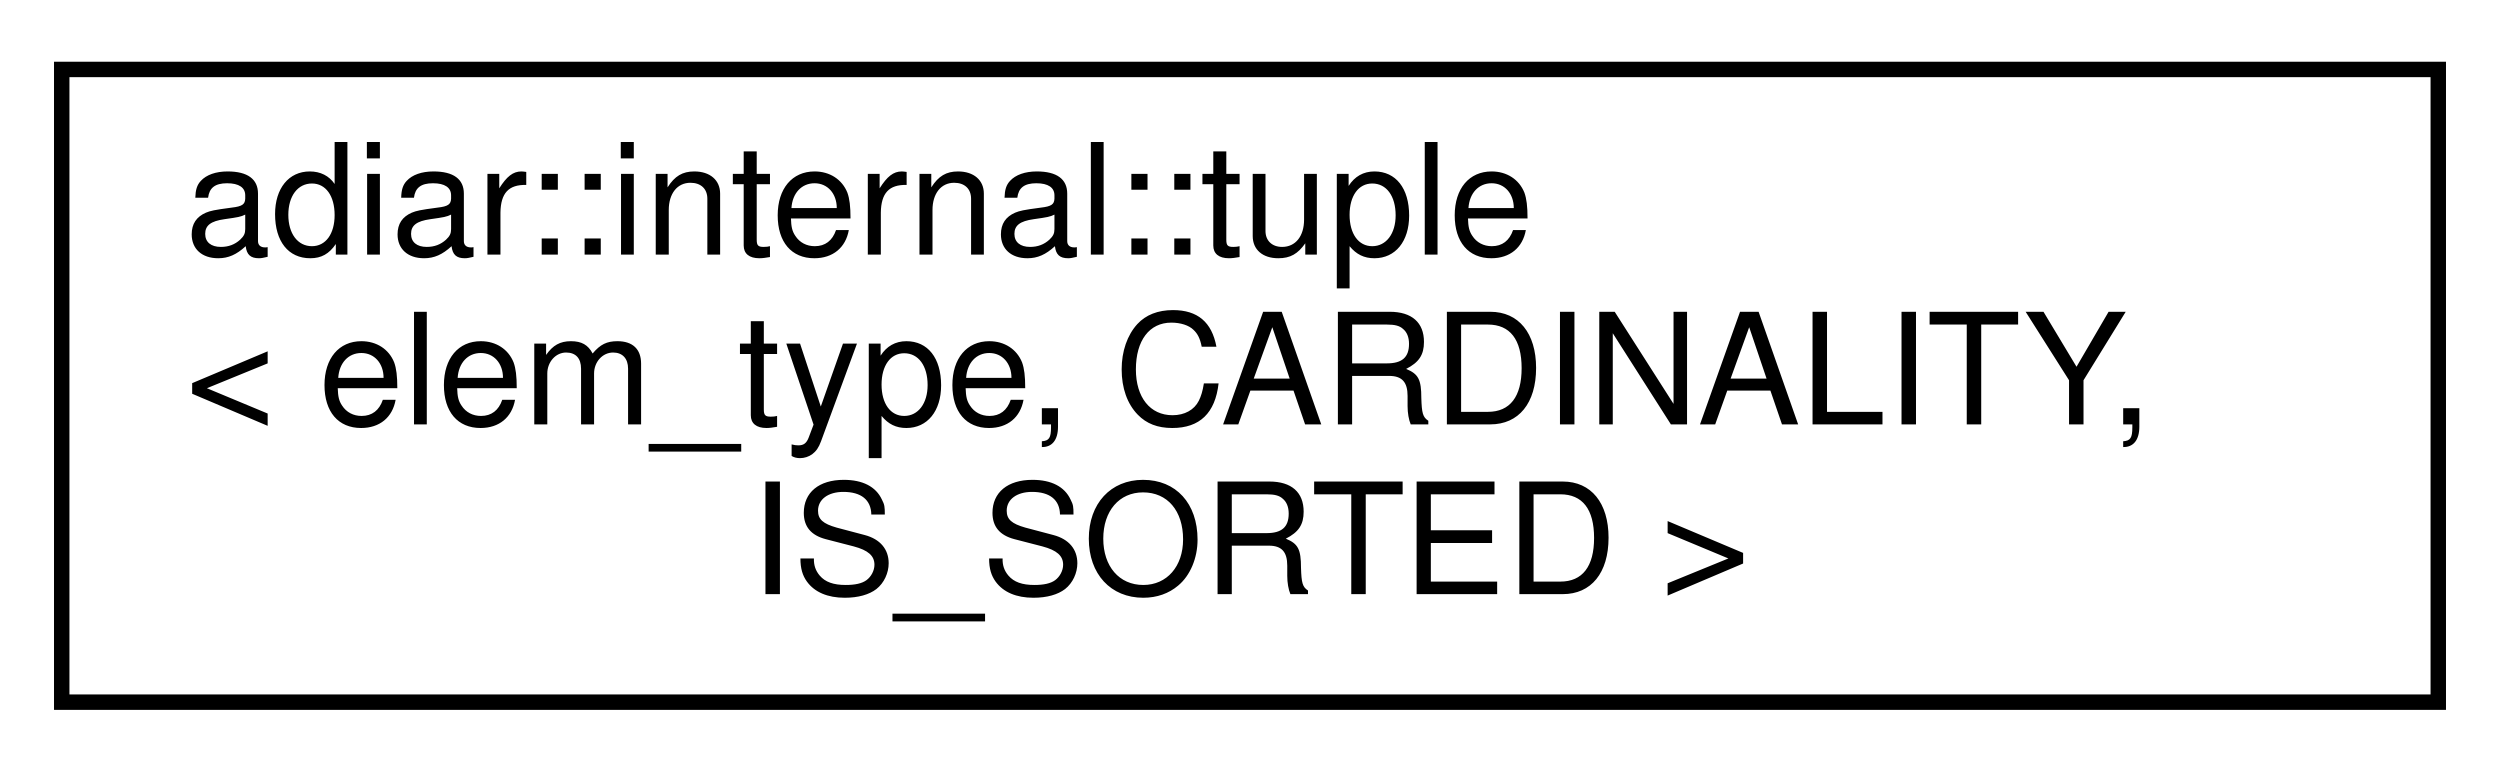
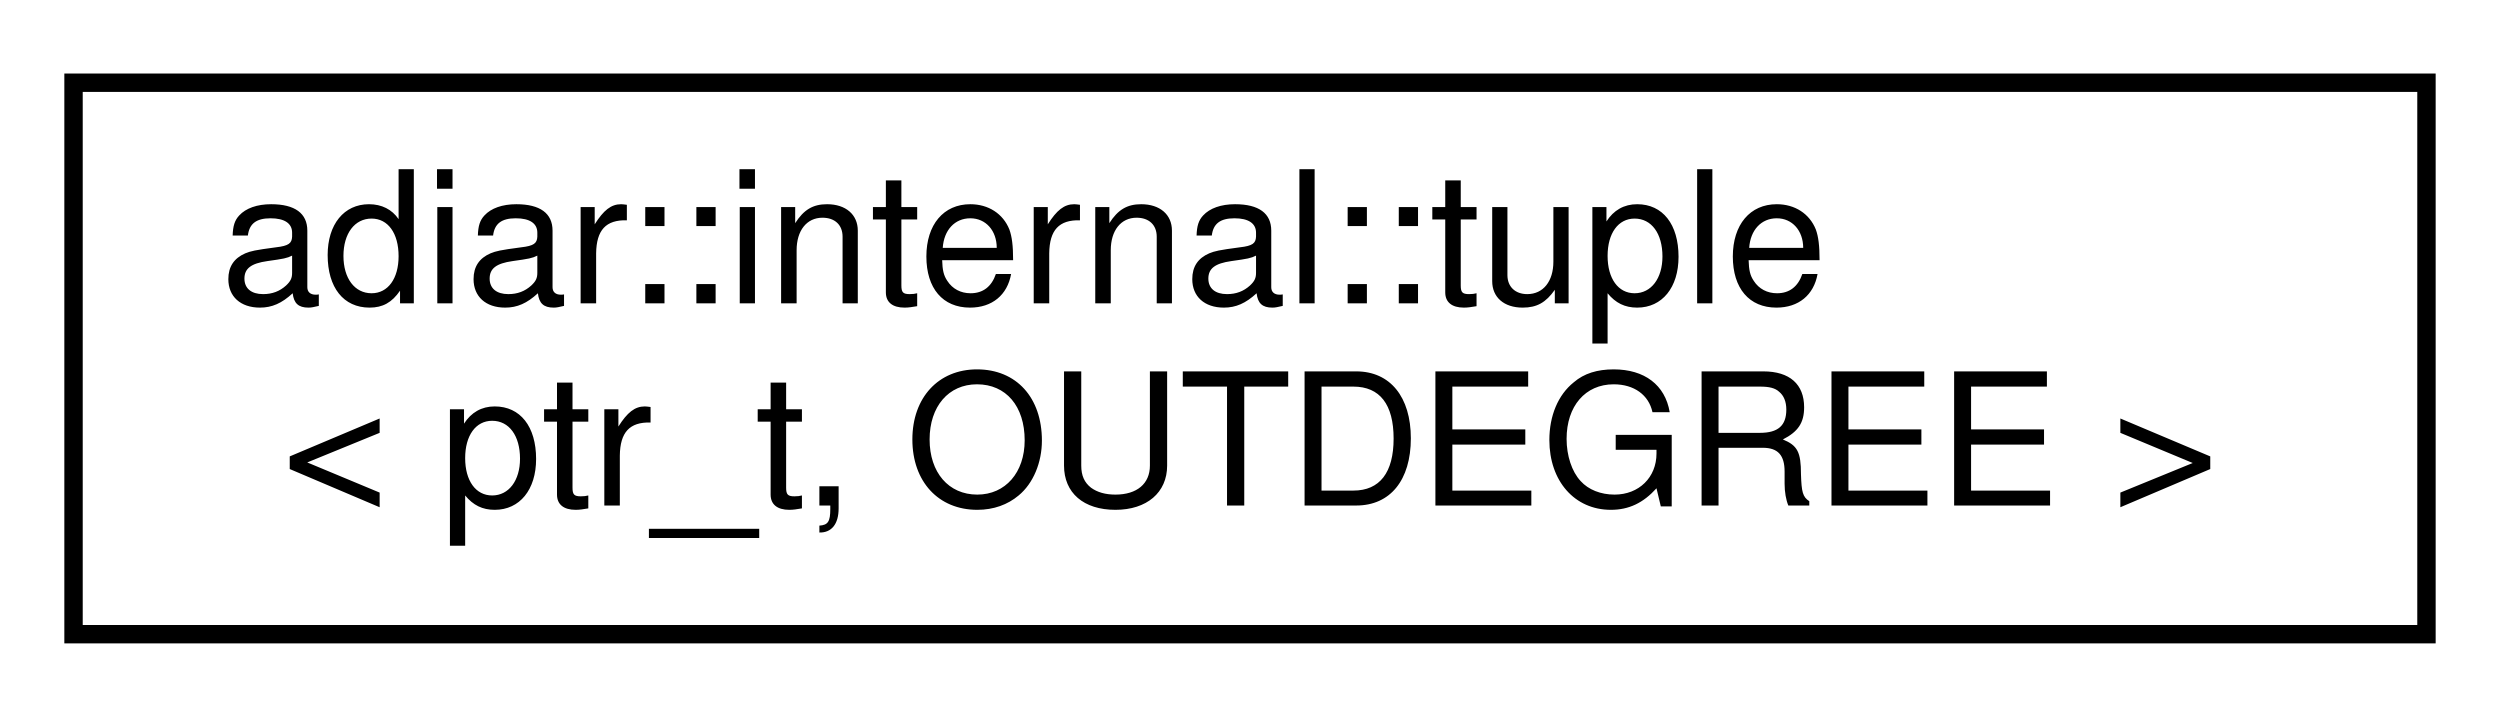
- <svg xmlns="http://www.w3.org/2000/svg" xmlns:xlink="http://www.w3.org/1999/xlink" width="162pt" height="50pt" viewBox="0.00 0.00 162.00 50.00">
-   <g id="graph0" class="graph" transform="scale(1 1) rotate(0) translate(4 46)">
+ <svg xmlns="http://www.w3.org/2000/svg" xmlns:xlink="http://www.w3.org/1999/xlink" width="136pt" height="39pt" viewBox="0.00 0.00 136.00 39.00">
+   <g id="graph0" class="graph" transform="scale(1 1) rotate(0) translate(4 35)">
    <g id="node1" class="node">
      <g id="a_node1">
-         <a xlink:href="classadiar_1_1internal_1_1tuple.html" target="_top" xlink:title="Tuple holding two elements and providing an ordered access.">
-           <polygon fill="none" stroke="black" points="0,-0.5 0,-41.5 154,-41.5 154,-0.5 0,-0.5" />
-           <text text-anchor="start" x="8" y="-29.5" font-family="Helvetica,sans-Serif" font-size="10.00">adiar::internal::tuple</text>
-           <text text-anchor="start" x="8" y="-18.5" font-family="Helvetica,sans-Serif" font-size="10.00">&lt; elem_type, CARDINALITY,</text>
-           <text text-anchor="middle" x="77" y="-7.5" font-family="Helvetica,sans-Serif" font-size="10.00"> IS_SORTED &gt;</text>
+         <a xlink:href="classadiar_1_1internal_1_1tuple.html" target="_top" xlink:title=" ">
+           <polygon fill="none" stroke="black" points="0,-0.5 0,-30.5 128,-30.5 128,-0.5 0,-0.5" />
+           <text text-anchor="start" x="8" y="-18.5" font-family="Helvetica,sans-Serif" font-size="10.00">adiar::internal::tuple</text>
+           <text text-anchor="middle" x="64" y="-7.5" font-family="Helvetica,sans-Serif" font-size="10.00">&lt; ptr_t, OUTDEGREE &gt;</text>
        </a>
      </g>
    </g>
  </g>
</svg>
